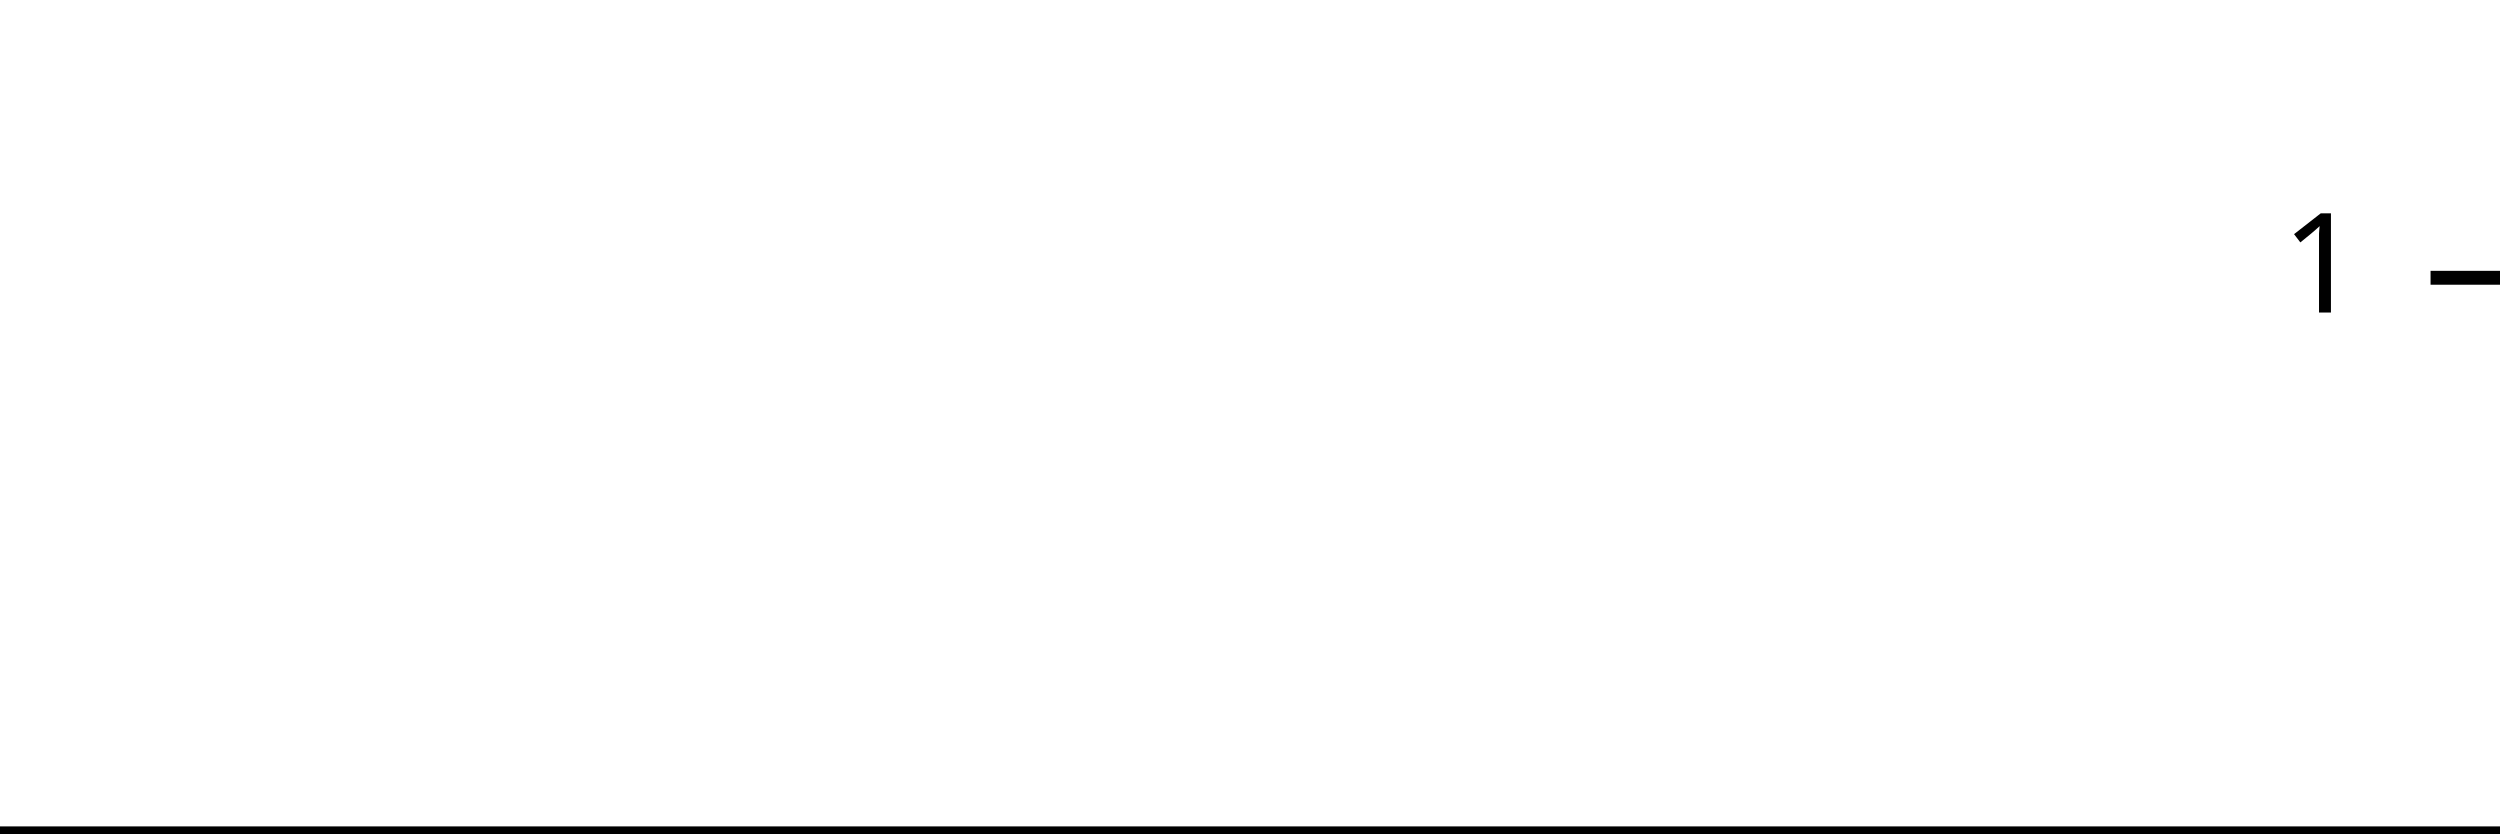
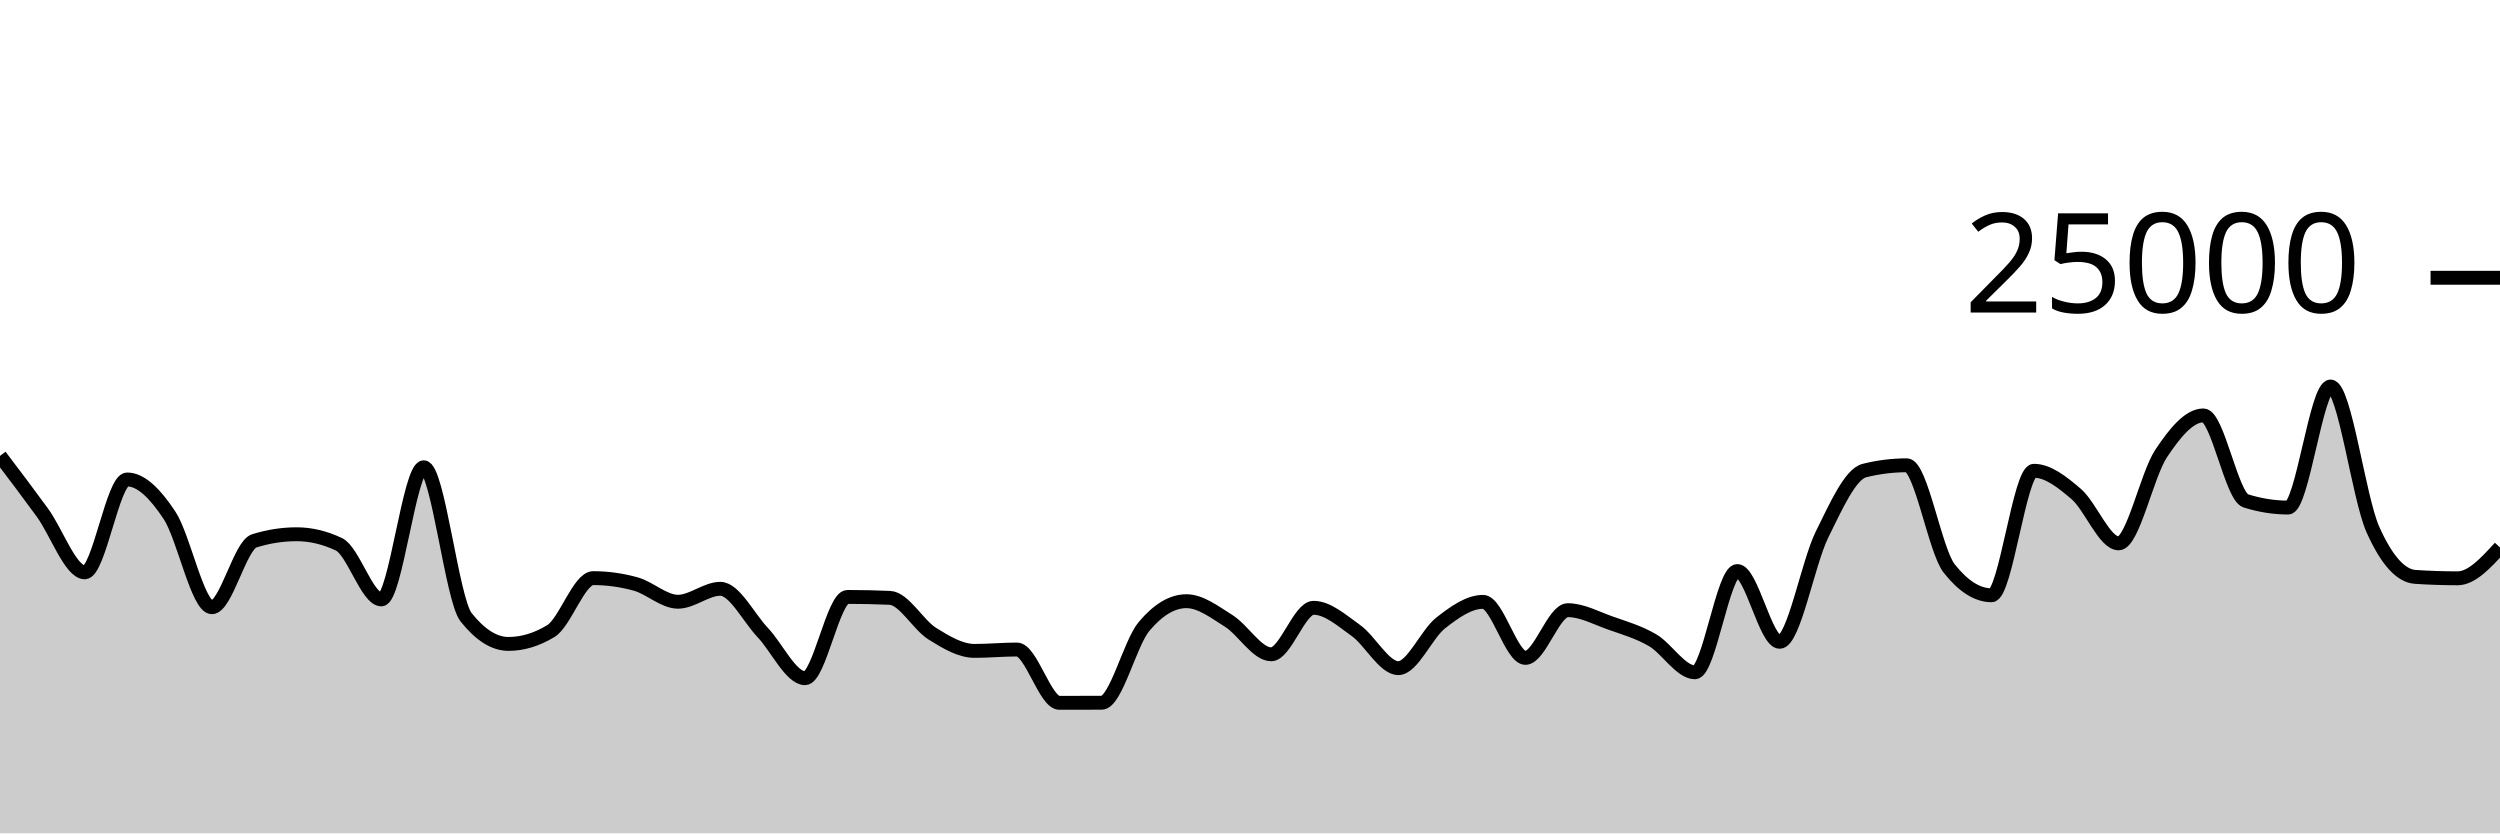
<svg xmlns="http://www.w3.org/2000/svg" viewBox="0 0 180 60">
  <g transform="translate(0,20)">
-     <path class="area" fill="rgba(0, 0, 0, 0.2)" d="M0,40C1.034,40,2.069,40,3.103,40C4.138,40,5.172,40,6.207,40C7.241,40,8.276,40,9.31,40C10.345,40,11.379,40,12.414,40C13.448,40,14.483,40,15.517,40C16.552,40,17.586,40,18.621,40C19.655,40,20.69,40,21.724,40C22.759,40,23.793,40,24.828,40C25.862,40,26.897,40,27.931,40C28.966,40,30,40,31.034,40C32.069,40,33.103,40,34.138,40C35.172,40,36.207,40,37.241,40C38.276,40,39.31,40,40.345,40C41.379,40,42.414,40,43.448,40C44.483,40,45.517,40,46.552,40C47.586,40,48.621,40,49.655,40C50.69,40,51.724,40,52.759,40C53.793,40,54.828,40,55.862,40C56.897,40,57.931,40,58.966,40C60,40,61.034,40,62.069,40C63.103,40,64.138,40,65.172,40C66.207,40,67.241,40,68.276,40C69.31,40,70.345,40,71.379,40C72.414,40,73.448,40,74.483,40C75.517,40,76.552,40,77.586,40C78.621,40,79.655,40,80.69,40C81.724,40,82.759,40,83.793,40C84.828,40,85.862,40,86.897,40C87.931,40,88.966,40,90,40C91.034,40,92.069,40,93.103,40C94.138,40,95.172,40,96.207,40C97.241,40,98.276,40,99.31,40C100.345,40,101.379,40,102.414,40C103.448,40,104.483,40,105.517,40C106.552,40,107.586,40,108.621,40C109.655,40,110.69,40,111.724,40C112.759,40,113.793,40,114.828,40C115.862,40,116.897,40,117.931,40C118.966,40,120,40,121.034,40C122.069,40,123.103,40,124.138,40C125.172,40,126.207,40,127.241,40C128.276,40,129.31,40,130.345,40C131.379,40,132.414,40,133.448,40C134.483,40,135.517,40,136.552,40C137.586,40,138.621,40,139.655,40C140.69,40,141.724,40,142.759,40C143.793,40,144.828,40,145.862,40C146.897,40,147.931,40,148.966,40C150,40,151.034,40,152.069,40C153.103,40,154.138,40,155.172,40C156.207,40,157.241,40,158.276,40C159.31,40,160.345,40,161.379,40C162.414,40,163.448,40,164.483,40C165.517,40,166.552,40,167.586,40C168.621,40,169.655,40,170.69,40C171.724,40,172.759,40,173.793,40C174.828,40,175.862,40,176.897,40C177.931,40,178.966,40,180,40L180,40C178.966,40,177.931,40,176.897,40C175.862,40,174.828,40,173.793,40C172.759,40,171.724,40,170.69,40C169.655,40,168.621,40,167.586,40C166.552,40,165.517,40,164.483,40C163.448,40,162.414,40,161.379,40C160.345,40,159.31,40,158.276,40C157.241,40,156.207,40,155.172,40C154.138,40,153.103,40,152.069,40C151.034,40,150,40,148.966,40C147.931,40,146.897,40,145.862,40C144.828,40,143.793,40,142.759,40C141.724,40,140.69,40,139.655,40C138.621,40,137.586,40,136.552,40C135.517,40,134.483,40,133.448,40C132.414,40,131.379,40,130.345,40C129.31,40,128.276,40,127.241,40C126.207,40,125.172,40,124.138,40C123.103,40,122.069,40,121.034,40C120,40,118.966,40,117.931,40C116.897,40,115.862,40,114.828,40C113.793,40,112.759,40,111.724,40C110.69,40,109.655,40,108.621,40C107.586,40,106.552,40,105.517,40C104.483,40,103.448,40,102.414,40C101.379,40,100.345,40,99.31,40C98.276,40,97.241,40,96.207,40C95.172,40,94.138,40,93.103,40C92.069,40,91.034,40,90,40C88.966,40,87.931,40,86.897,40C85.862,40,84.828,40,83.793,40C82.759,40,81.724,40,80.69,40C79.655,40,78.621,40,77.586,40C76.552,40,75.517,40,74.483,40C73.448,40,72.414,40,71.379,40C70.345,40,69.31,40,68.276,40C67.241,40,66.207,40,65.172,40C64.138,40,63.103,40,62.069,40C61.034,40,60,40,58.966,40C57.931,40,56.897,40,55.862,40C54.828,40,53.793,40,52.759,40C51.724,40,50.69,40,49.655,40C48.621,40,47.586,40,46.552,40C45.517,40,44.483,40,43.448,40C42.414,40,41.379,40,40.345,40C39.31,40,38.276,40,37.241,40C36.207,40,35.172,40,34.138,40C33.103,40,32.069,40,31.034,40C30,40,28.966,40,27.931,40C26.897,40,25.862,40,24.828,40C23.793,40,22.759,40,21.724,40C20.69,40,19.655,40,18.621,40C17.586,40,16.552,40,15.517,40C14.483,40,13.448,40,12.414,40C11.379,40,10.345,40,9.31,40C8.276,40,7.241,40,6.207,40C5.172,40,4.138,40,3.103,40C2.069,40,1.034,40,0,40Z" />
-     <path class="line" stroke="black" fill="none" d="M0,40C1.034,40,2.069,40,3.103,40C4.138,40,5.172,40,6.207,40C7.241,40,8.276,40,9.31,40C10.345,40,11.379,40,12.414,40C13.448,40,14.483,40,15.517,40C16.552,40,17.586,40,18.621,40C19.655,40,20.69,40,21.724,40C22.759,40,23.793,40,24.828,40C25.862,40,26.897,40,27.931,40C28.966,40,30,40,31.034,40C32.069,40,33.103,40,34.138,40C35.172,40,36.207,40,37.241,40C38.276,40,39.31,40,40.345,40C41.379,40,42.414,40,43.448,40C44.483,40,45.517,40,46.552,40C47.586,40,48.621,40,49.655,40C50.69,40,51.724,40,52.759,40C53.793,40,54.828,40,55.862,40C56.897,40,57.931,40,58.966,40C60,40,61.034,40,62.069,40C63.103,40,64.138,40,65.172,40C66.207,40,67.241,40,68.276,40C69.31,40,70.345,40,71.379,40C72.414,40,73.448,40,74.483,40C75.517,40,76.552,40,77.586,40C78.621,40,79.655,40,80.69,40C81.724,40,82.759,40,83.793,40C84.828,40,85.862,40,86.897,40C87.931,40,88.966,40,90,40C91.034,40,92.069,40,93.103,40C94.138,40,95.172,40,96.207,40C97.241,40,98.276,40,99.31,40C100.345,40,101.379,40,102.414,40C103.448,40,104.483,40,105.517,40C106.552,40,107.586,40,108.621,40C109.655,40,110.69,40,111.724,40C112.759,40,113.793,40,114.828,40C115.862,40,116.897,40,117.931,40C118.966,40,120,40,121.034,40C122.069,40,123.103,40,124.138,40C125.172,40,126.207,40,127.241,40C128.276,40,129.31,40,130.345,40C131.379,40,132.414,40,133.448,40C134.483,40,135.517,40,136.552,40C137.586,40,138.621,40,139.655,40C140.69,40,141.724,40,142.759,40C143.793,40,144.828,40,145.862,40C146.897,40,147.931,40,148.966,40C150,40,151.034,40,152.069,40C153.103,40,154.138,40,155.172,40C156.207,40,157.241,40,158.276,40C159.31,40,160.345,40,161.379,40C162.414,40,163.448,40,164.483,40C165.517,40,166.552,40,167.586,40C168.621,40,169.655,40,170.69,40C171.724,40,172.759,40,173.793,40C174.828,40,175.862,40,176.897,40C177.931,40,178.966,40,180,40" />
+     <path class="area" fill="rgba(0, 0, 0, 0.2)" d="M0,12.824C1.017,14.166,2.034,15.508,3.051,16.906C4.068,18.303,5.085,21.208,6.102,21.208C7.119,21.208,8.136,14.522,9.153,14.522C10.169,14.522,11.186,15.565,12.203,17.098C13.22,18.631,14.237,23.72,15.254,23.72C16.271,23.72,17.288,19.26,18.305,18.942C19.322,18.625,20.339,18.466,21.356,18.466C22.373,18.466,23.39,18.708,24.407,19.192C25.424,19.676,26.441,23.157,27.458,23.157C28.475,23.157,29.492,13.643,30.508,13.643C31.525,13.643,32.542,23.164,33.559,24.443C34.576,25.722,35.593,26.362,36.61,26.362C37.627,26.362,38.644,26.054,39.661,25.438C40.678,24.823,41.695,21.626,42.712,21.626C43.729,21.626,44.746,21.766,45.763,22.046C46.78,22.327,47.797,23.325,48.814,23.325C49.831,23.325,50.847,22.394,51.864,22.394C52.881,22.394,53.898,24.468,54.915,25.541C55.932,26.614,56.949,28.83,57.966,28.83C58.983,28.83,60,22.979,61.017,22.979C62.034,22.979,63.051,23.001,64.068,23.045C65.085,23.089,66.102,24.983,67.119,25.619C68.136,26.256,69.153,26.864,70.169,26.864C71.186,26.864,72.203,26.765,73.22,26.765C74.237,26.765,75.254,30.603,76.271,30.603C77.288,30.603,78.305,30.601,79.322,30.597C80.339,30.593,81.356,26.31,82.373,25.101C83.39,23.891,84.407,23.286,85.424,23.286C86.441,23.286,87.458,24.073,88.475,24.71C89.492,25.347,90.508,27.109,91.525,27.109C92.542,27.109,93.559,23.762,94.576,23.762C95.593,23.762,96.61,24.674,97.627,25.398C98.644,26.122,99.661,28.106,100.678,28.106C101.695,28.106,102.712,25.648,103.729,24.853C104.746,24.058,105.763,23.334,106.78,23.334C107.797,23.334,108.814,27.368,109.831,27.368C110.847,27.368,111.864,23.933,112.881,23.933C113.898,23.933,114.915,24.493,115.932,24.853C116.949,25.213,117.966,25.501,118.983,26.093C120,26.685,121.017,28.406,122.034,28.406C123.051,28.406,124.068,21.114,125.085,21.114C126.102,21.114,127.119,26.211,128.136,26.211C129.153,26.211,130.169,20.54,131.186,18.485C132.203,16.43,133.22,14.133,134.237,13.88C135.254,13.627,136.271,13.501,137.288,13.501C138.305,13.501,139.322,19.638,140.339,20.926C141.356,22.215,142.373,22.859,143.39,22.859C144.407,22.859,145.424,13.896,146.441,13.896C147.458,13.896,148.475,14.702,149.492,15.573C150.508,16.444,151.525,19.122,152.542,19.122C153.559,19.122,154.576,14.201,155.593,12.666C156.61,11.13,157.627,9.91,158.644,9.91C159.661,9.91,160.678,15.741,161.695,16.062C162.712,16.383,163.729,16.544,164.746,16.544C165.763,16.544,166.78,7.829,167.797,7.829C168.814,7.829,169.831,15.848,170.847,18.123C171.864,20.398,172.881,21.468,173.898,21.536C174.915,21.604,175.932,21.638,176.949,21.638C177.966,21.638,178.983,20.527,180,19.416L180,40C178.983,40,177.966,40,176.949,40C175.932,40,174.915,40,173.898,40C172.881,40,171.864,40,170.847,40C169.831,40,168.814,40,167.797,40C166.78,40,165.763,40,164.746,40C163.729,40,162.712,40,161.695,40C160.678,40,159.661,40,158.644,40C157.627,40,156.61,40,155.593,40C154.576,40,153.559,40,152.542,40C151.525,40,150.508,40,149.492,40C148.475,40,147.458,40,146.441,40C145.424,40,144.407,40,143.39,40C142.373,40,141.356,40,140.339,40C139.322,40,138.305,40,137.288,40C136.271,40,135.254,40,134.237,40C133.22,40,132.203,40,131.186,40C130.169,40,129.153,40,128.136,40C127.119,40,126.102,40,125.085,40C124.068,40,123.051,40,122.034,40C121.017,40,120,40,118.983,40C117.966,40,116.949,40,115.932,40C114.915,40,113.898,40,112.881,40C111.864,40,110.847,40,109.831,40C108.814,40,107.797,40,106.78,40C105.763,40,104.746,40,103.729,40C102.712,40,101.695,40,100.678,40C99.661,40,98.644,40,97.627,40C96.61,40,95.593,40,94.576,40C93.559,40,92.542,40,91.525,40C90.508,40,89.492,40,88.475,40C87.458,40,86.441,40,85.424,40C84.407,40,83.39,40,82.373,40C81.356,40,80.339,40,79.322,40C78.305,40,77.288,40,76.271,40C75.254,40,74.237,40,73.22,40C72.203,40,71.186,40,70.169,40C69.153,40,68.136,40,67.119,40C66.102,40,65.085,40,64.068,40C63.051,40,62.034,40,61.017,40C60,40,58.983,40,57.966,40C56.949,40,55.932,40,54.915,40C53.898,40,52.881,40,51.864,40C50.847,40,49.831,40,48.814,40C47.797,40,46.78,40,45.763,40C44.746,40,43.729,40,42.712,40C41.695,40,40.678,40,39.661,40C38.644,40,37.627,40,36.61,40C35.593,40,34.576,40,33.559,40C32.542,40,31.525,40,30.508,40C29.492,40,28.475,40,27.458,40C26.441,40,25.424,40,24.407,40C23.39,40,22.373,40,21.356,40C20.339,40,19.322,40,18.305,40C17.288,40,16.271,40,15.254,40C14.237,40,13.22,40,12.203,40C11.186,40,10.169,40,9.153,40C8.136,40,7.119,40,6.102,40C5.085,40,4.068,40,3.051,40C2.034,40,1.017,40,0,40Z" />
+     <path class="line" stroke="black" fill="none" d="M0,12.824C1.017,14.166,2.034,15.508,3.051,16.906C4.068,18.303,5.085,21.208,6.102,21.208C7.119,21.208,8.136,14.522,9.153,14.522C10.169,14.522,11.186,15.565,12.203,17.098C13.22,18.631,14.237,23.72,15.254,23.72C16.271,23.72,17.288,19.26,18.305,18.942C19.322,18.625,20.339,18.466,21.356,18.466C22.373,18.466,23.39,18.708,24.407,19.192C25.424,19.676,26.441,23.157,27.458,23.157C28.475,23.157,29.492,13.643,30.508,13.643C31.525,13.643,32.542,23.164,33.559,24.443C34.576,25.722,35.593,26.362,36.61,26.362C37.627,26.362,38.644,26.054,39.661,25.438C40.678,24.823,41.695,21.626,42.712,21.626C43.729,21.626,44.746,21.766,45.763,22.046C46.78,22.327,47.797,23.325,48.814,23.325C49.831,23.325,50.847,22.394,51.864,22.394C52.881,22.394,53.898,24.468,54.915,25.541C55.932,26.614,56.949,28.83,57.966,28.83C58.983,28.83,60,22.979,61.017,22.979C62.034,22.979,63.051,23.001,64.068,23.045C65.085,23.089,66.102,24.983,67.119,25.619C68.136,26.256,69.153,26.864,70.169,26.864C71.186,26.864,72.203,26.765,73.22,26.765C74.237,26.765,75.254,30.603,76.271,30.603C77.288,30.603,78.305,30.601,79.322,30.597C80.339,30.593,81.356,26.31,82.373,25.101C83.39,23.891,84.407,23.286,85.424,23.286C86.441,23.286,87.458,24.073,88.475,24.71C89.492,25.347,90.508,27.109,91.525,27.109C92.542,27.109,93.559,23.762,94.576,23.762C95.593,23.762,96.61,24.674,97.627,25.398C98.644,26.122,99.661,28.106,100.678,28.106C101.695,28.106,102.712,25.648,103.729,24.853C104.746,24.058,105.763,23.334,106.78,23.334C107.797,23.334,108.814,27.368,109.831,27.368C110.847,27.368,111.864,23.933,112.881,23.933C113.898,23.933,114.915,24.493,115.932,24.853C116.949,25.213,117.966,25.501,118.983,26.093C120,26.685,121.017,28.406,122.034,28.406C123.051,28.406,124.068,21.114,125.085,21.114C126.102,21.114,127.119,26.211,128.136,26.211C129.153,26.211,130.169,20.54,131.186,18.485C132.203,16.43,133.22,14.133,134.237,13.88C135.254,13.627,136.271,13.501,137.288,13.501C138.305,13.501,139.322,19.638,140.339,20.926C141.356,22.215,142.373,22.859,143.39,22.859C144.407,22.859,145.424,13.896,146.441,13.896C147.458,13.896,148.475,14.702,149.492,15.573C150.508,16.444,151.525,19.122,152.542,19.122C153.559,19.122,154.576,14.201,155.593,12.666C156.61,11.13,157.627,9.91,158.644,9.91C159.661,9.91,160.678,15.741,161.695,16.062C162.712,16.383,163.729,16.544,164.746,16.544C165.763,16.544,166.78,7.829,167.797,7.829C168.814,7.829,169.831,15.848,170.847,18.123C171.864,20.398,172.881,21.468,173.898,21.536C174.915,21.604,175.932,21.638,176.949,21.638C177.966,21.638,178.983,20.527,180,19.416" />
    <path class="axis-ceiling" stroke-width="1" stroke="black" fill="none" d="M175,0L180,0" />
-     <text class="axis-ceiling-label" font-family="sans-serif" text-anchor="end" font-size="10px" x="170" y="2.5">1</text>
+     <text class="axis-ceiling-label" font-family="sans-serif" text-anchor="end" font-size="10px" x="170" y="2.5">25000</text>
  </g>
</svg>
